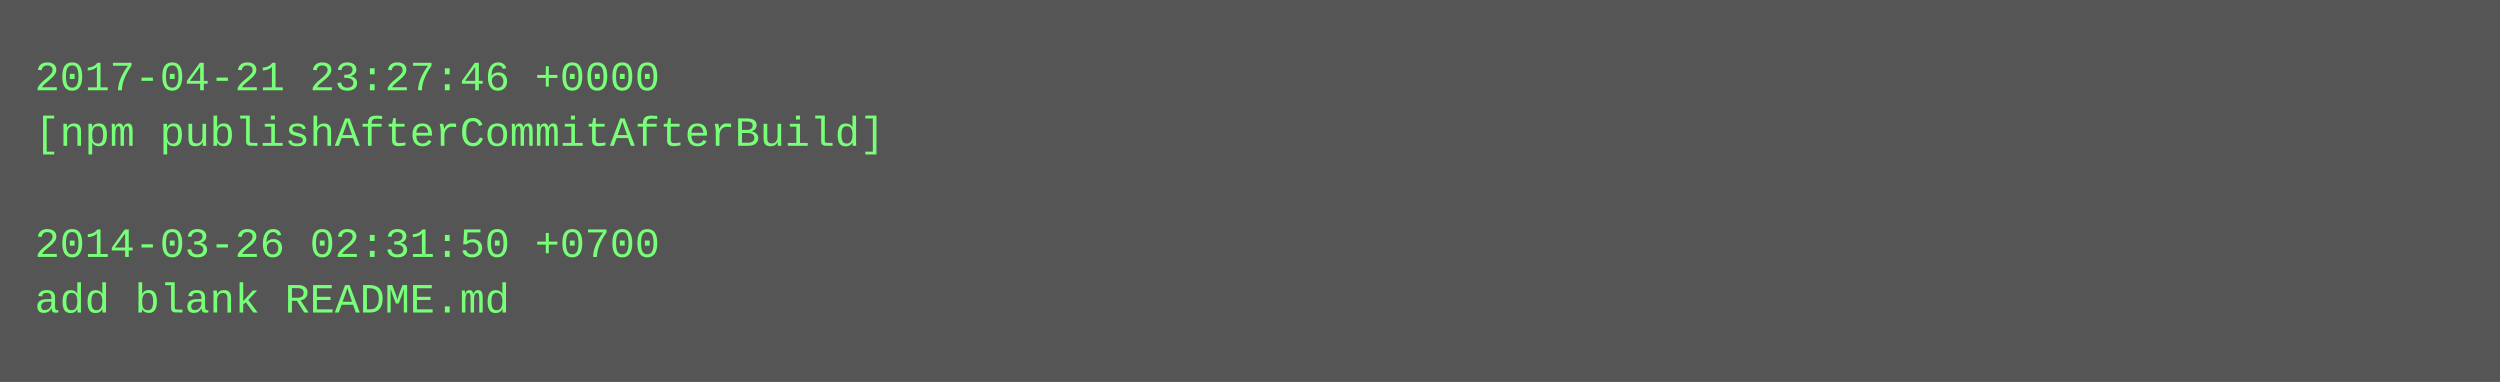
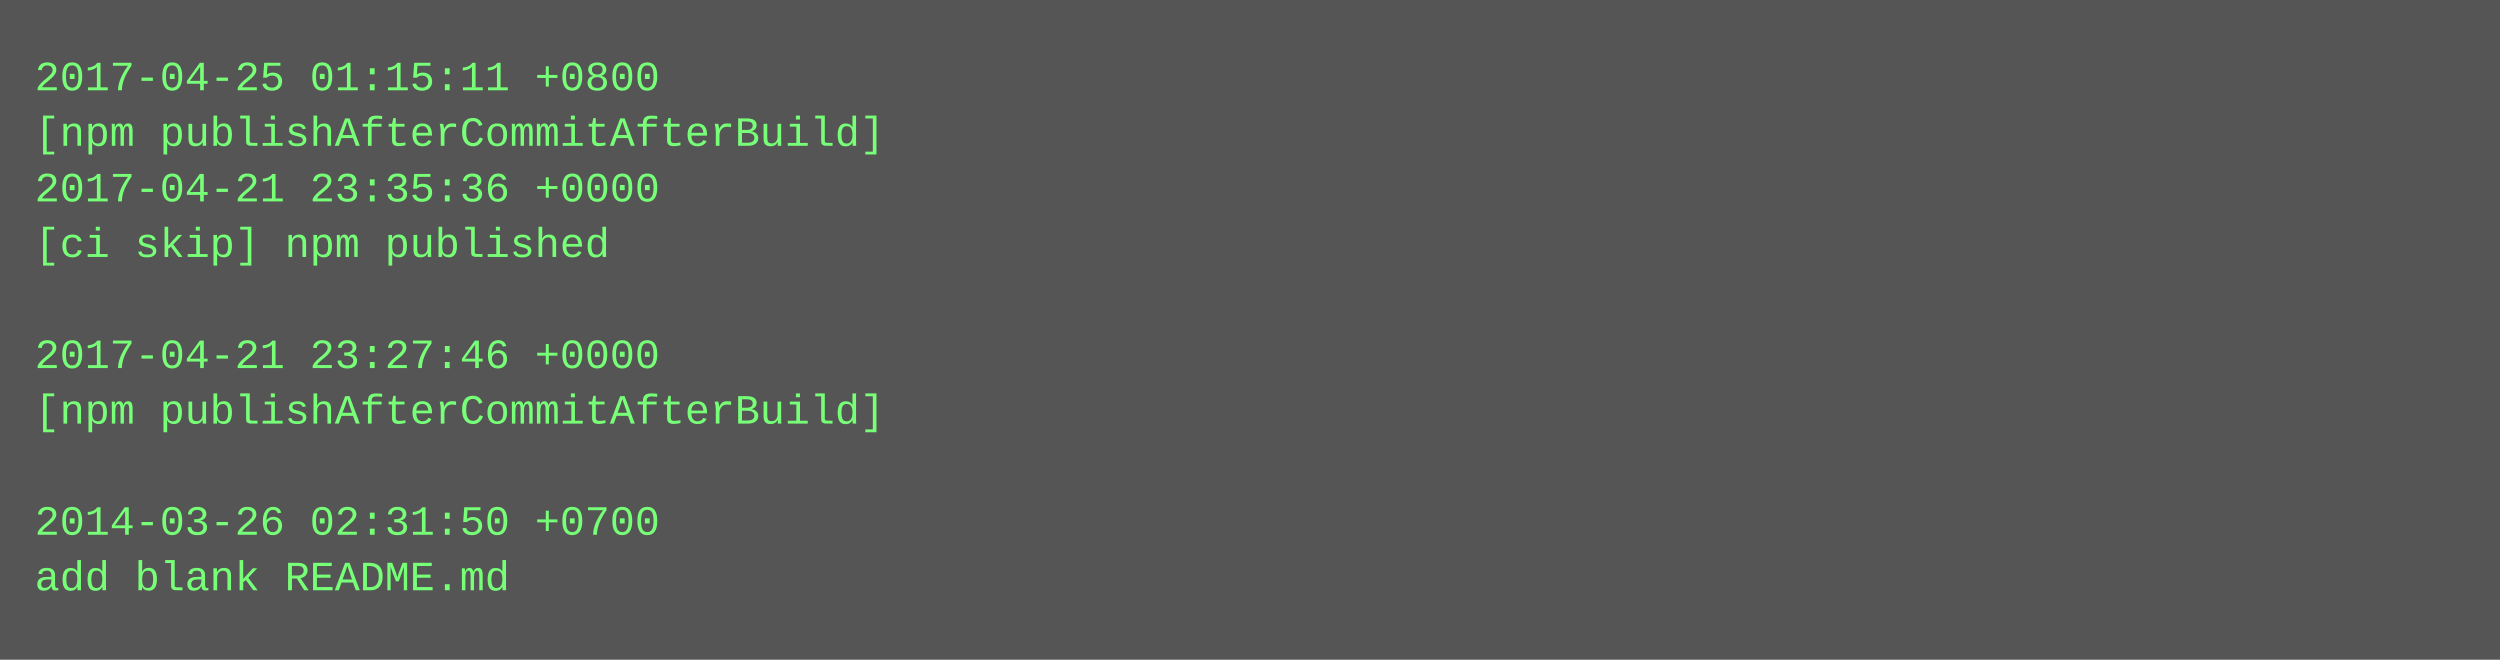
- <svg xmlns="http://www.w3.org/2000/svg" height="110" width="720">
-   <rect height="110" fill="#555" width="720" />
+ <svg xmlns="http://www.w3.org/2000/svg" height="190" width="720">
+   <rect height="190" fill="#555" width="720" />
  <text fill="#7f7" font-family="Courier New" font-size="12" xml:space="preserve">
-     <tspan x="10" y="26">2017-04-21 23:27:46 +0000</tspan>
+     <tspan x="10" y="26">2017-04-25 01:15:11 +0800</tspan>
    <tspan x="10" y="42">[npm publishAfterCommitAfterBuild]</tspan>
-     <tspan x="10" y="58" />
-     <tspan x="10" y="74">2014-03-26 02:31:50 +0700</tspan>
-     <tspan x="10" y="90">add blank README.md</tspan>
+     <tspan x="10" y="58">2017-04-21 23:35:36 +0000</tspan>
+     <tspan x="10" y="74">[ci skip] npm published</tspan>
+     <tspan x="10" y="90" />
+     <tspan x="10" y="106">2017-04-21 23:27:46 +0000</tspan>
+     <tspan x="10" y="122">[npm publishAfterCommitAfterBuild]</tspan>
+     <tspan x="10" y="138" />
+     <tspan x="10" y="154">2014-03-26 02:31:50 +0700</tspan>
+     <tspan x="10" y="170">add blank README.md</tspan>
  </text>
</svg>
